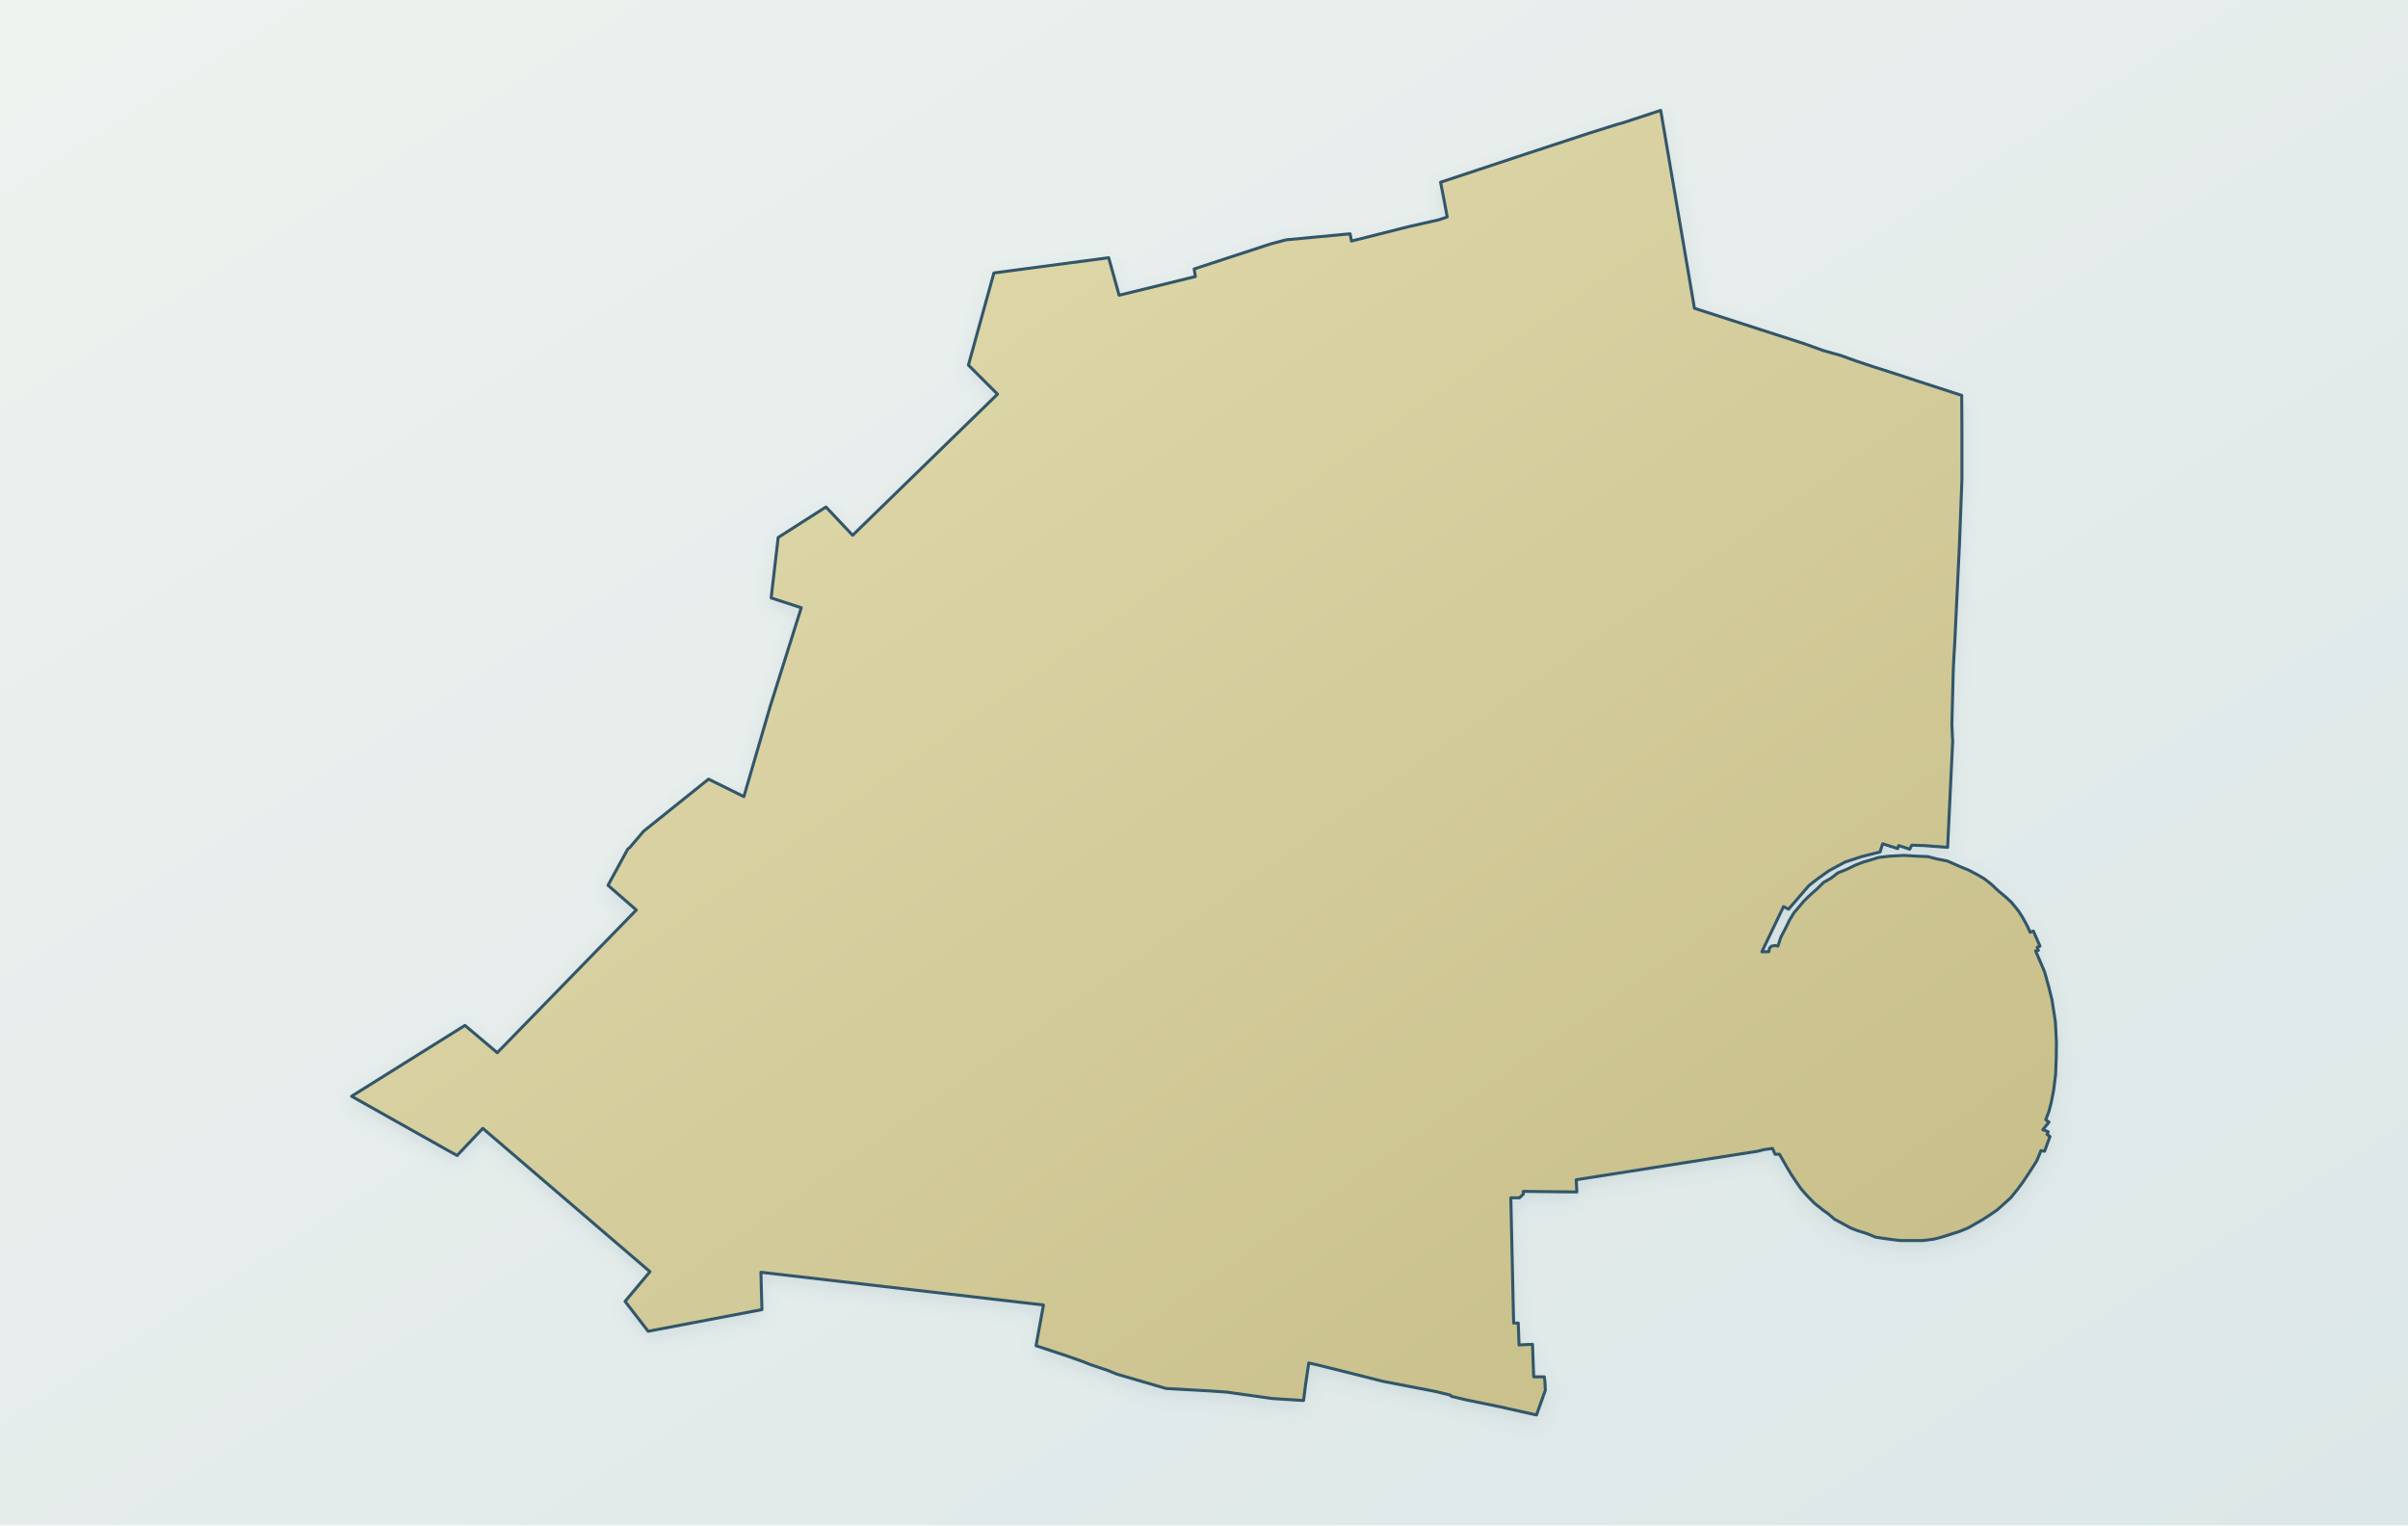
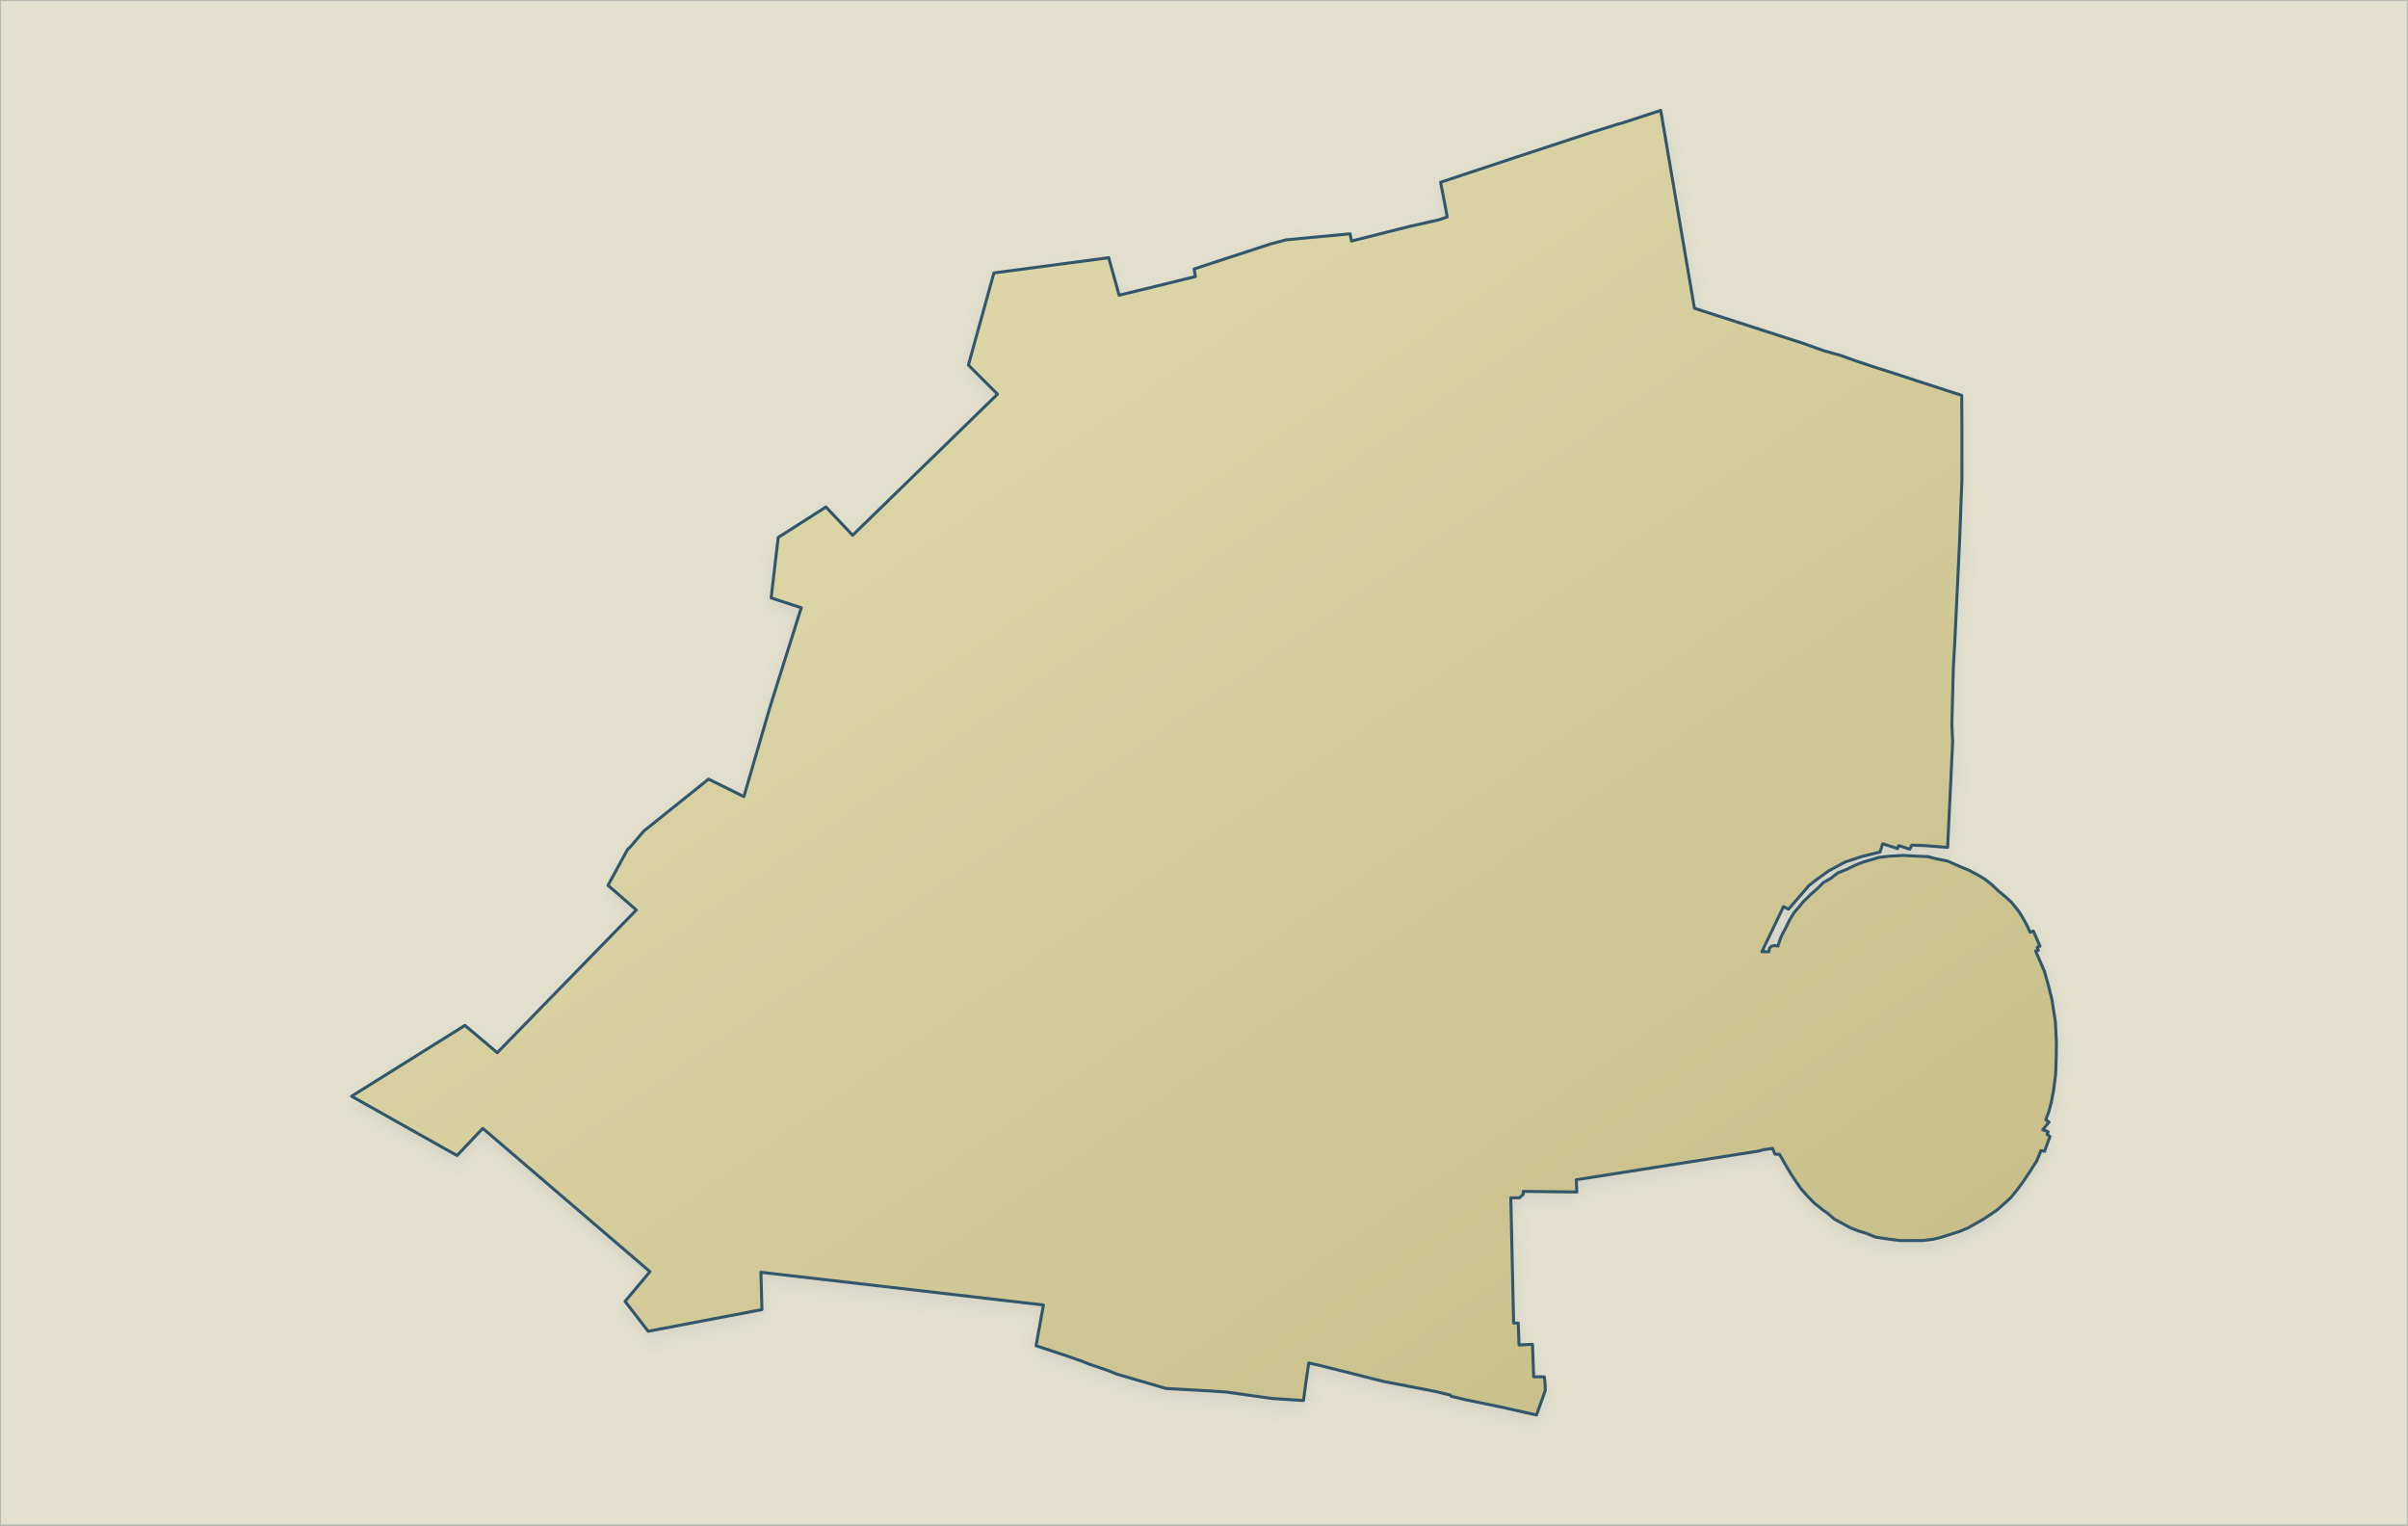
<svg xmlns="http://www.w3.org/2000/svg" viewBox="0 0 1200 760" role="img" aria-label="Map of Vatican City" data-map-style="journey-atlas-map-v3-clean-background" data-map-projection="local-equirectangular-fit-v1">
  <defs>
    <linearGradient id="sea" x1="0" y1="0" x2="1" y2="1">
-       <stop offset="0" stop-color="#eef2ef" />
-       <stop offset=".55" stop-color="#e4eceb" />
-       <stop offset="1" stop-color="#dce7e7" />
+       <stop offset="0" stop-color="#eaf2f4" />
+       <stop offset=".55" stop-color="#dcebf0" />
+       <stop offset="1" stop-color="#d0e3eb" />
    </linearGradient>
    <linearGradient id="land" x1=".12" y1=".08" x2=".88" y2=".92">
      <stop offset="0" stop-color="#e2dbad" />
      <stop offset=".52" stop-color="#d4cc9b" />
      <stop offset="1" stop-color="#c8bf8a" />
    </linearGradient>
    <filter id="shadow" x="-10%" y="-10%" width="120%" height="120%">
      <feGaussianBlur in="SourceAlpha" stdDeviation="4" result="b" />
      <feOffset in="b" dy="3" result="o" />
      <feColorMatrix in="o" type="matrix" values="0 0 0 0 .12 0 0 0 0 .22 0 0 0 0 .28 0 0 0 .14 0" />
      <feBlend in="SourceGraphic" mode="normal" />
    </filter>
  </defs>
  <rect width="1200" height="760" fill="url(#sea)" />
+   <g id="geographic-context">
+     <path d="M 0.0,0.0 L 1200.0,0.0 L 1200.0,760.0 L 0.0,760.0 L 0.0,0.0 Z" fill="#e4e0ce" fill-rule="evenodd" stroke="#b6bbaf" stroke-width="1" stroke-linejoin="round" />
+   </g>
  <path d="M 175.2,546.2 L 223.4,573.3 L 227.8,575.7 L 240.6,562.2 L 323.9,633.6 L 311.5,648.4 L 323,663.3 L 379.7,652.5 L 379.2,633.9 L 520,650.2 L 516.3,670.5 L 532,675.7 L 539.1,678.2 L 543.4,679.9 L 552.3,682.9 L 556.4,684.6 L 581.1,691.8 L 602.6,693 L 611.3,693.6 L 634,696.8 L 649.6,697.8 L 650.6,690 L 652.2,679.1 L 656.3,680 L 673.6,684.3 L 689,688.2 L 715.4,693.3 L 722.8,695.1 L 723.2,695.7 L 730.3,697.4 L 746.9,700.8 L 765.7,705 L 770.1,692.7 L 769.9,688.4 L 769.6,686 L 764.3,686 L 763.7,669.8 L 757,670.1 L 756.6,659.2 L 754.3,659.2 L 752.9,596.8 L 757.2,596.8 L 759.1,595 L 759.1,593.6 L 785.8,593.9 L 785.5,587.8 L 875.9,573.6 L 879,572.8 L 883.3,572.2 L 884.6,575.1 L 886.8,575.1 L 890.4,581.4 L 892.6,585.1 L 895,588.7 L 897.5,592.3 L 900.4,595.6 L 904.2,599.5 L 908.7,603.1 L 910.9,604.6 L 914.1,607.4 L 918,609.5 L 922.2,611.8 L 925.5,613.1 L 930.3,614.6 L 934.7,616.4 L 939.2,617.1 L 942.9,617.6 L 947,618.1 L 958.3,618.1 L 963.7,617.4 L 967.6,616.4 L 972.3,614.9 L 976.4,613.6 L 980.8,611.8 L 984.3,609.8 L 988,607.7 L 991.7,605.3 L 995.2,602.9 L 998.7,599.8 L 1002,596.8 L 1005.4,592.6 L 1008,589.1 L 1011,584.6 L 1015,578.4 L 1017.1,573.3 L 1018.9,573.6 L 1021.3,567 L 1021.6,566.3 L 1020.7,565.6 L 1020.1,565.2 L 1020.3,565 L 1020.7,563.9 L 1019.8,563.5 L 1018,562.9 L 1021.1,559.1 L 1019.5,557.9 L 1021,553.9 L 1022.2,549.4 L 1023.4,543.2 L 1024.4,535.3 L 1024.7,527 L 1024.8,519.4 L 1024.3,509.3 L 1022.6,498.2 L 1020.9,491.4 L 1018.9,484.2 L 1016,477.4 L 1014.4,473.8 L 1015.8,473.5 L 1015.2,472 L 1016.6,471.4 L 1013.3,463.9 L 1011.7,464.5 L 1010.3,461.4 L 1008,457.2 L 1005.9,453.9 L 1002.4,449.6 L 999.5,446.9 L 996,444 L 992.5,440.7 L 989.1,438 L 985.4,435.8 L 981,433.5 L 976.6,431.7 L 970.5,429 L 968.5,428.6 L 964.9,427.9 L 960.8,426.8 L 955.7,426.6 L 948.7,426.2 L 941.4,426.6 L 936.3,427.2 L 932.7,428.3 L 928.6,429.5 L 924.7,431 L 920.4,433.1 L 915.9,434.9 L 912.4,437.6 L 908.7,439.7 L 905.6,442.8 L 902.2,445.8 L 898.9,449 L 896.3,452.1 L 894,454.8 L 891.8,458.4 L 889.6,462.9 L 887.5,466.9 L 886,471.4 L 884.5,471.1 L 882.8,471.4 L 881.8,472.4 L 881.5,474.2 L 878,474.2 L 888.8,451.7 L 891.3,453 L 901.5,441.2 L 905.6,438 L 911.5,433.8 L 919.5,429.5 L 927.7,426.8 L 936.9,424.5 L 938.2,420.4 L 945.7,422.8 L 946.2,421.3 L 951.7,423.1 L 952.7,421.1 L 958.9,421.3 L 970.6,422.2 L 970.7,419.5 L 973.1,369.3 L 972.9,365.8 L 972.7,360.7 L 973.4,333.6 L 973.7,327.5 L 974.1,320.9 L 976.5,270.6 L 977.7,238.9 L 977.7,213.3 L 977.6,197 L 954.5,189.5 L 945.1,186.4 L 934.4,183 L 924.8,179.8 L 917.3,177.1 L 908.7,174.7 L 899,171.2 L 844.4,153.6 L 827.6,55 L 813.9,59.5 L 808.7,61.2 L 806.1,61.9 L 792.1,66.3 L 756.2,78.1 L 717.9,90.8 L 719.9,101.1 L 721.2,108.1 L 717.1,109.5 L 702.1,112.9 L 673.5,120.1 L 672.8,116.5 L 672.7,116.5 L 640.9,119.5 L 633,121.6 L 595.1,134 L 595.7,137.8 L 557.7,147.1 L 552.5,128.4 L 495.3,136 L 482.6,181.9 L 497.1,196.4 L 424.9,266.7 L 411.6,252.6 L 387.8,267.8 L 384.3,297.9 L 399.3,302.8 L 383.8,352 L 370.7,396.9 L 353.1,388.2 L 320.8,414.1 L 313.9,422.2 L 312.8,423.1 L 303,441.1 L 317.1,453.4 L 247.8,524.5 L 231.7,510.9 L 175.2,546.2 Z" fill="url(#land)" fill-rule="evenodd" stroke="#31576a" stroke-width="1.5" stroke-linejoin="round" stroke-linecap="round" filter="url(#shadow)" />
</svg>
